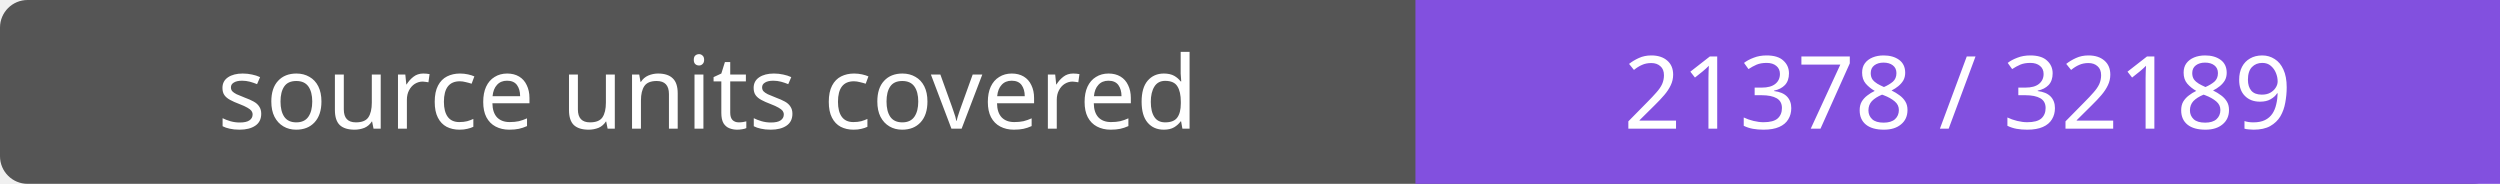
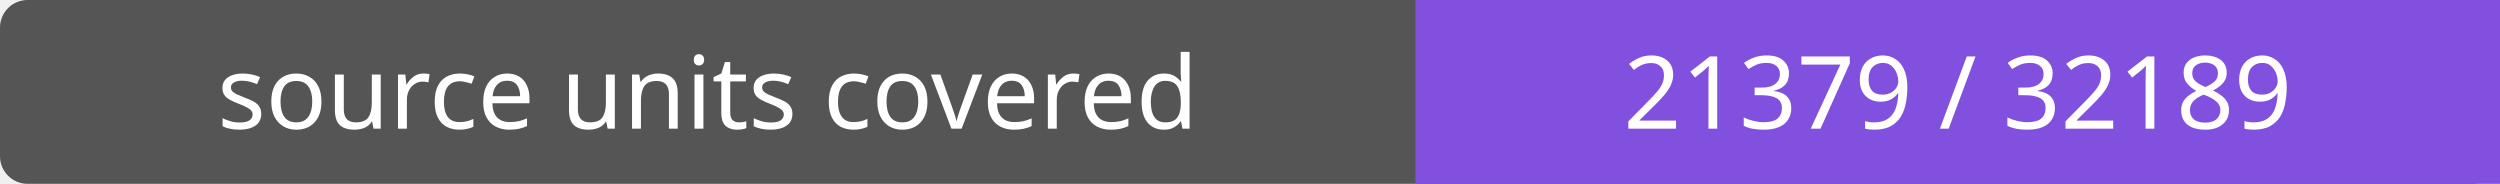
- <svg xmlns="http://www.w3.org/2000/svg" width="272" height="20" role="img" aria-label="source units covered: 21378 / 32189">
+ <svg xmlns="http://www.w3.org/2000/svg" width="272" height="20" role="img" aria-label="source units covered: 21379 / 32189">
  <rect width="272" height="20" rx="3" fill="#555" />
  <path fill="#8250df" d="M154 0h118v20H154z" />
  <g fill="#fff" text-anchor="middle" font-family="Verdana,sans-serif" font-size="11">
    <text x="77.0" y="14">source units covered</text>
-     <text x="213.0" y="14">21378 / 32189</text>
+     <text x="213.0" y="14">21379 / 32189</text>
  </g>
</svg>
